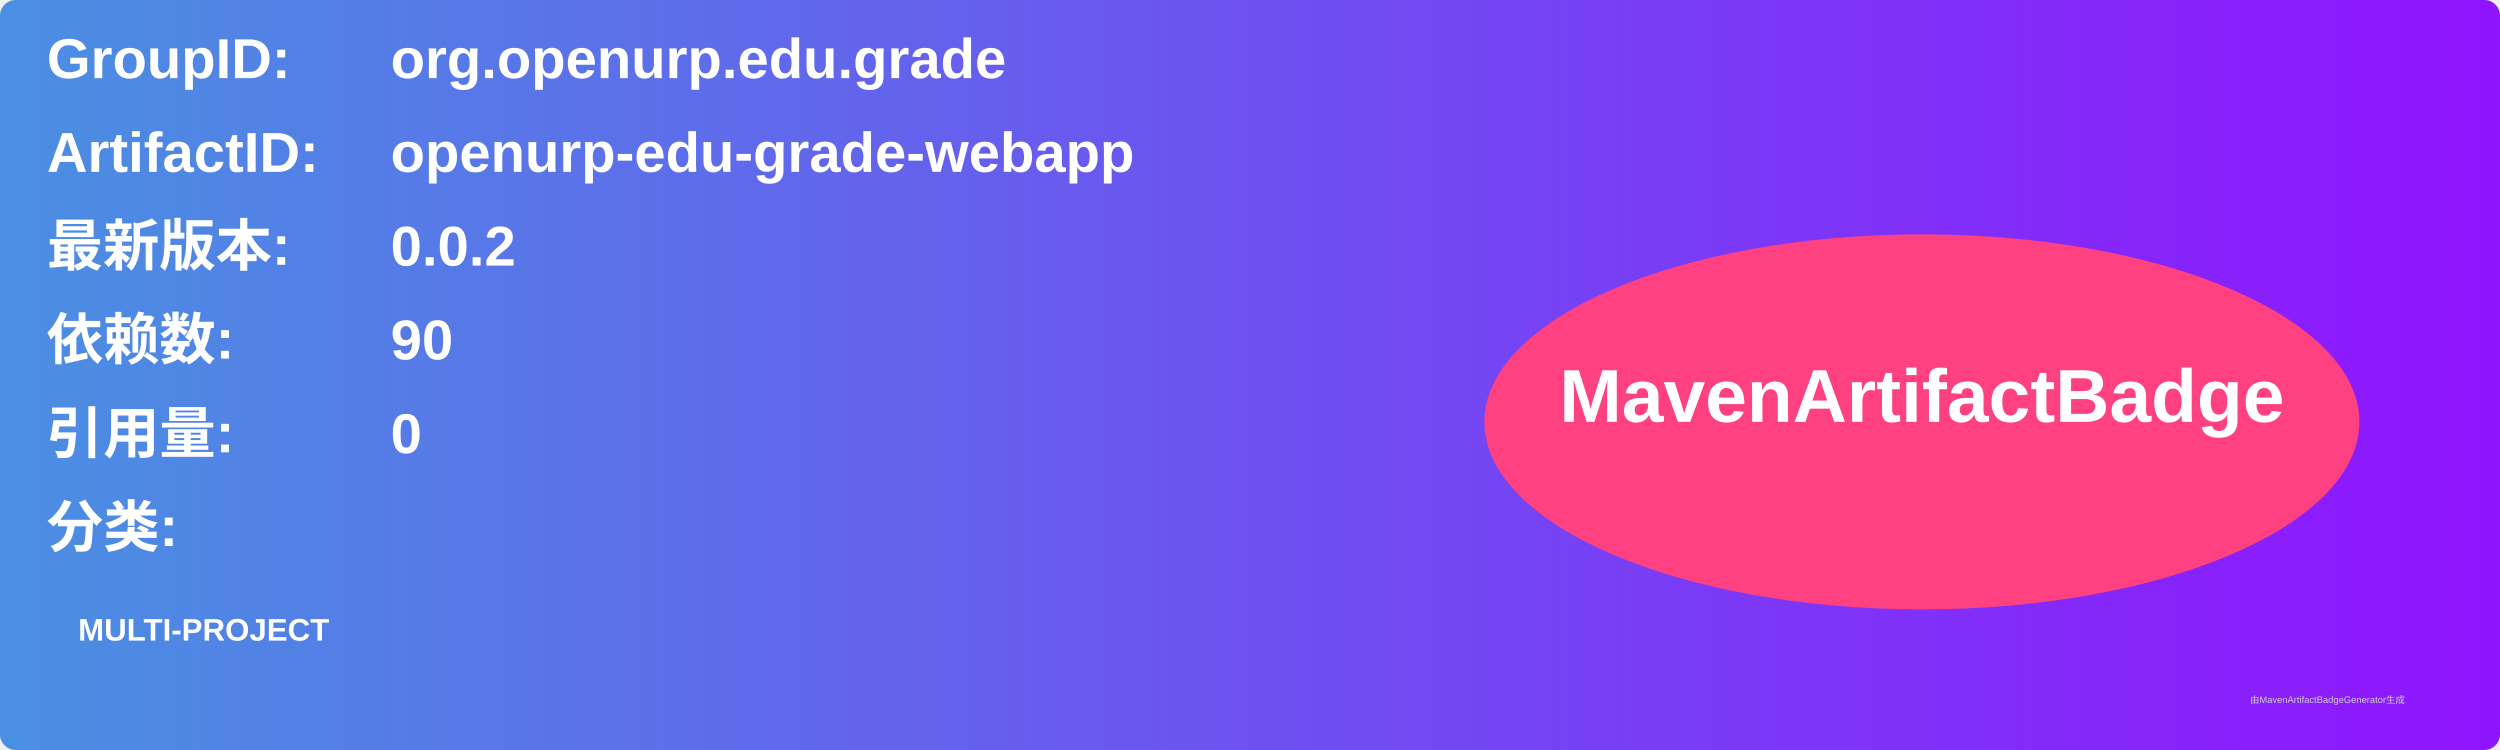
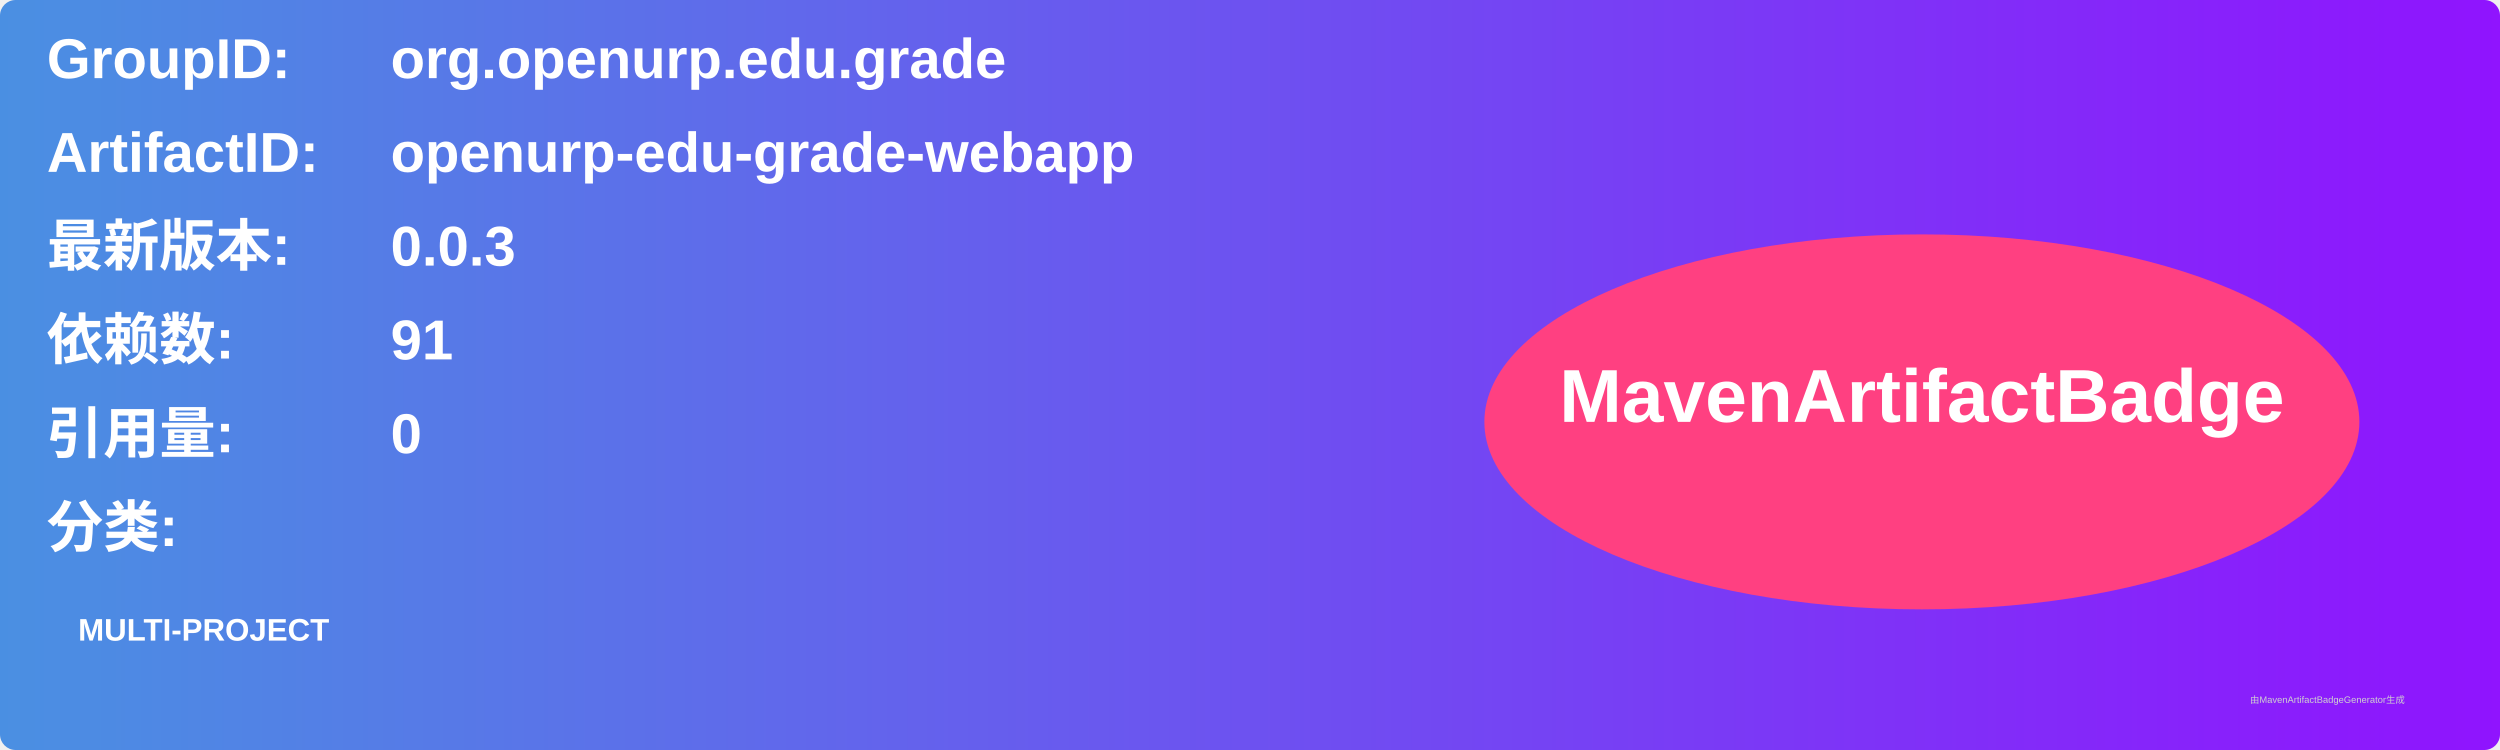
<svg xmlns="http://www.w3.org/2000/svg" width="800" height="240" viewBox="0 0 800 240">
  <linearGradient id="grad" x1="0%" y1="0%" x2="100%" y2="0%">
    <stop offset="0%" stop-color="#4a90e2" />
    <stop offset="100%" stop-color="#9013fe" />
  </linearGradient>
  <rect width="100%" height="100%" rx="5" ry="5" fill="url(#grad)" />
  <g transform="translate(15, 15)">
    <text x="0" y="10" font-family="Arial" font-size="18" fill="white" font-weight="bold" width="260">GroupID:</text>
    <text x="110" y="10" font-family="Arial" font-size="18" fill="white" font-weight="bold" width="460">org.openurp.edu.grade</text>
    <text x="0" y="40" font-family="Arial" font-size="18" fill="white" font-weight="bold" width="260">ArtifactID:</text>
    <text x="110" y="40" font-family="Arial" font-size="18" fill="white" font-weight="bold" width="460">openurp-edu-grade-webapp</text>
    <text x="0" y="70" font-family="Arial" font-size="18" fill="white" font-weight="bold">最新版本:</text>
    <text x="110" y="70" font-family="Arial" font-size="18" fill="white" font-weight="bold">
-       <tspan font-weight="bold">0.0.2</tspan>
+       <tspan font-weight="bold">0.0.3</tspan>
    </text>
    <text x="0" y="100" font-family="Arial" font-size="18" fill="white" font-weight="bold">依赖数: </text>
    <text x="110" y="100" font-family="Arial" font-size="18" fill="white">
-       <tspan font-weight="bold">90</tspan>
+       <tspan font-weight="bold">91</tspan>
    </text>
    <text x="0" y="130" font-family="Arial" font-size="18" fill="white" font-weight="bold">引用量: </text>
    <text x="110" y="130" font-family="Arial" font-size="18" fill="white">
      <tspan font-weight="bold">0</tspan>
    </text>
    <text x="0" y="160" font-family="Arial" font-size="18" fill="white" font-weight="bold">分类:</text>
    <text x="10" y="190" font-family="Arial" font-size="10" fill="white">
      <tspan font-weight="bold">MULTI-PROJECT</tspan>
    </text>
    <ellipse cx="600" cy="120" rx="140" ry="60" fill="#ff4081" />
    <text x="600" y="120" text-anchor="middle" font-family="Arial" font-size="24" fill="white" font-weight="bold">MavenArtifactBadge</text>
  </g>
  <text x="720" y="225" font-family="Arial" font-size="3" fill="#d0d0d0">由MavenArtifactBadgeGenerator生成</text>
</svg>
